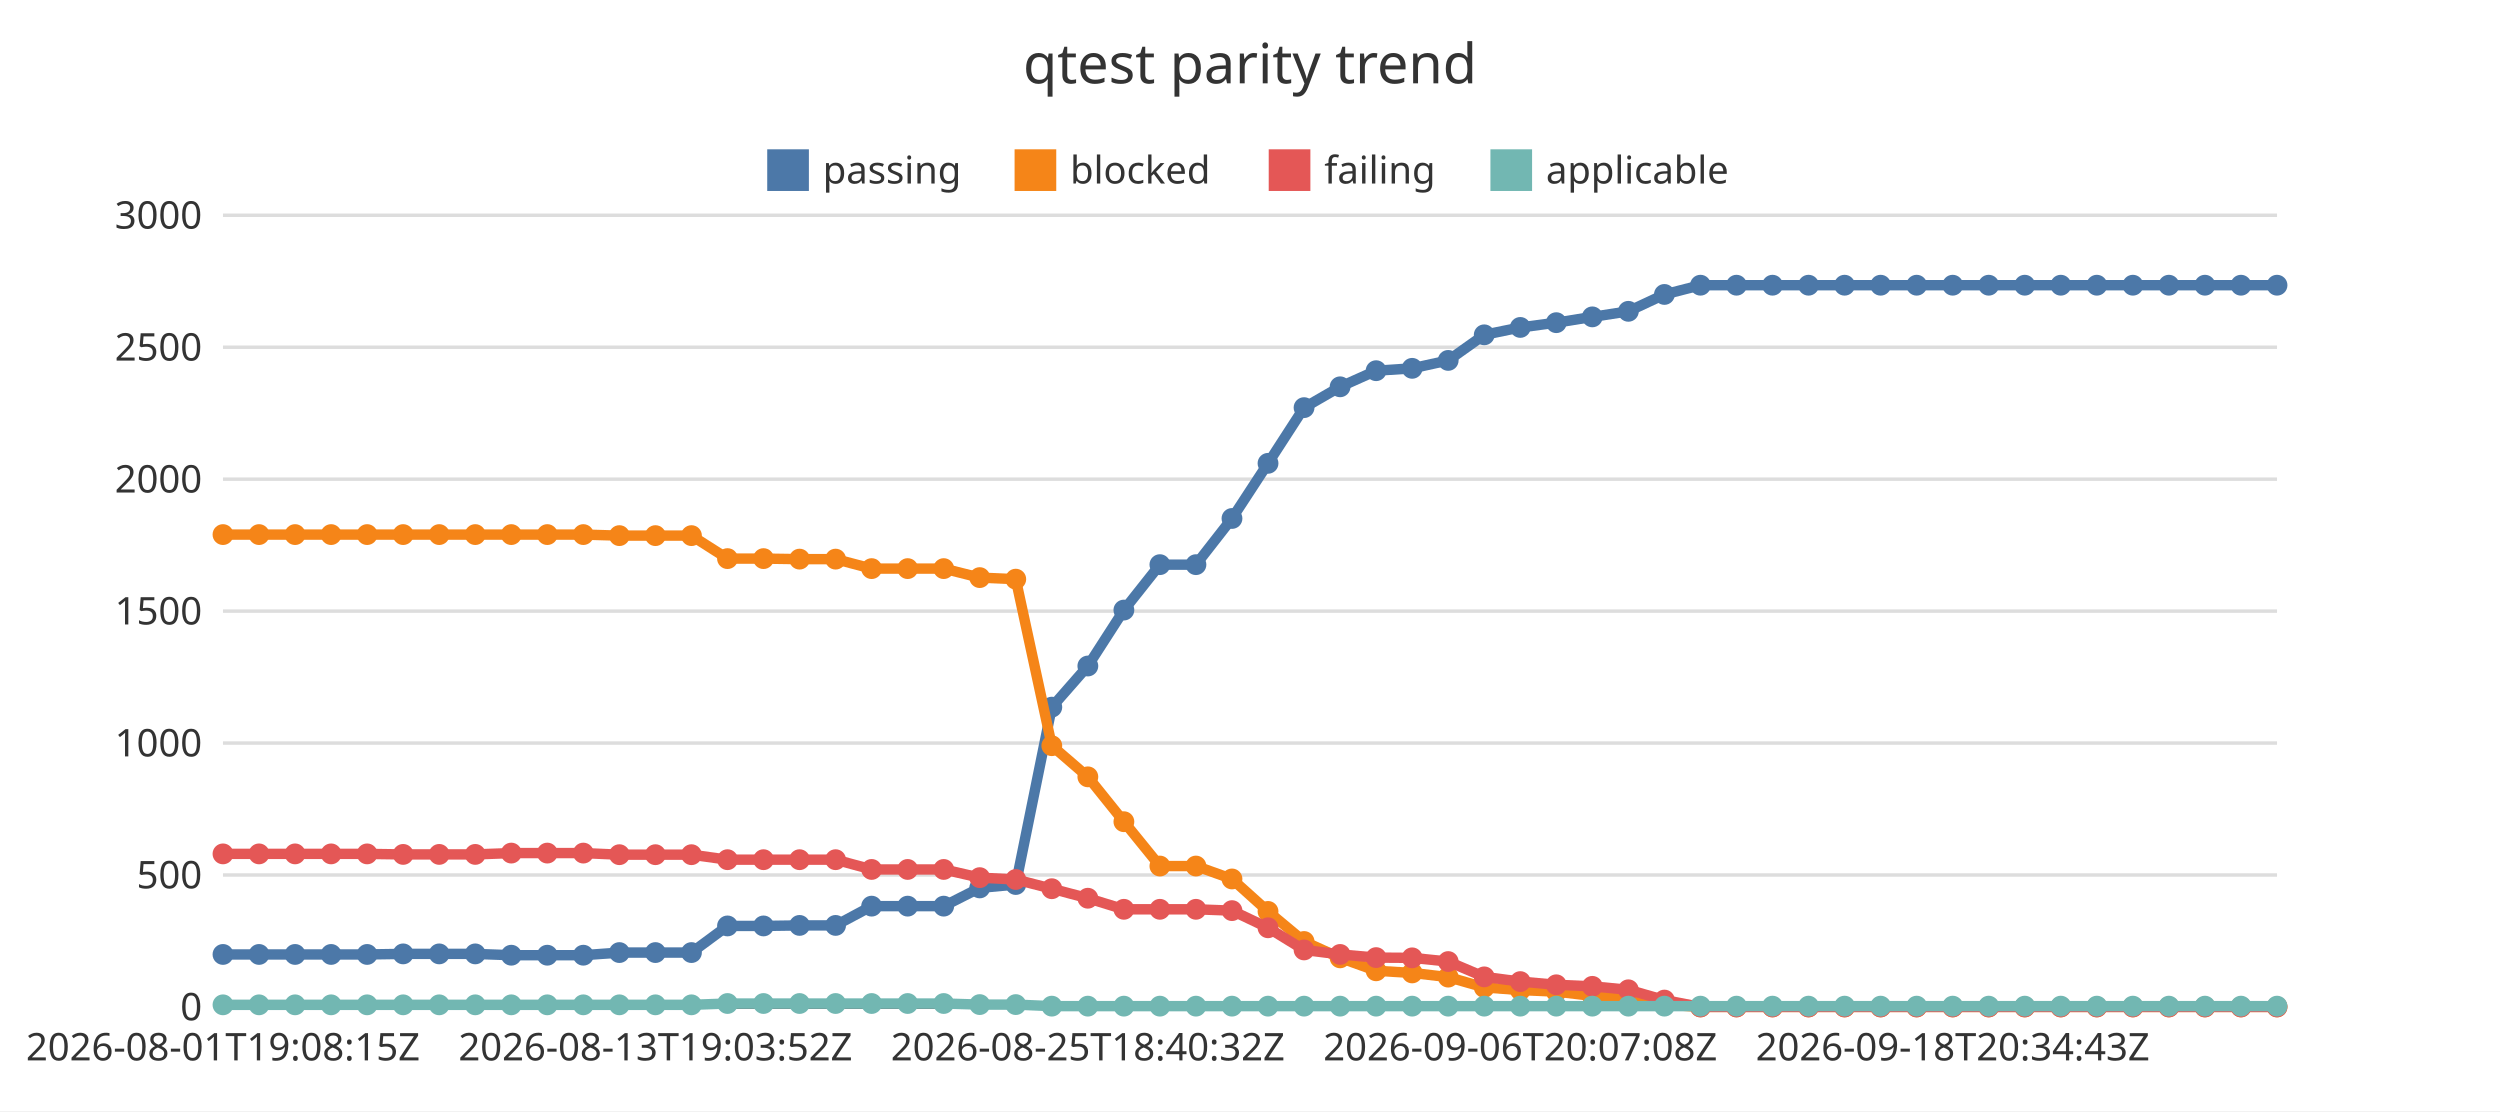
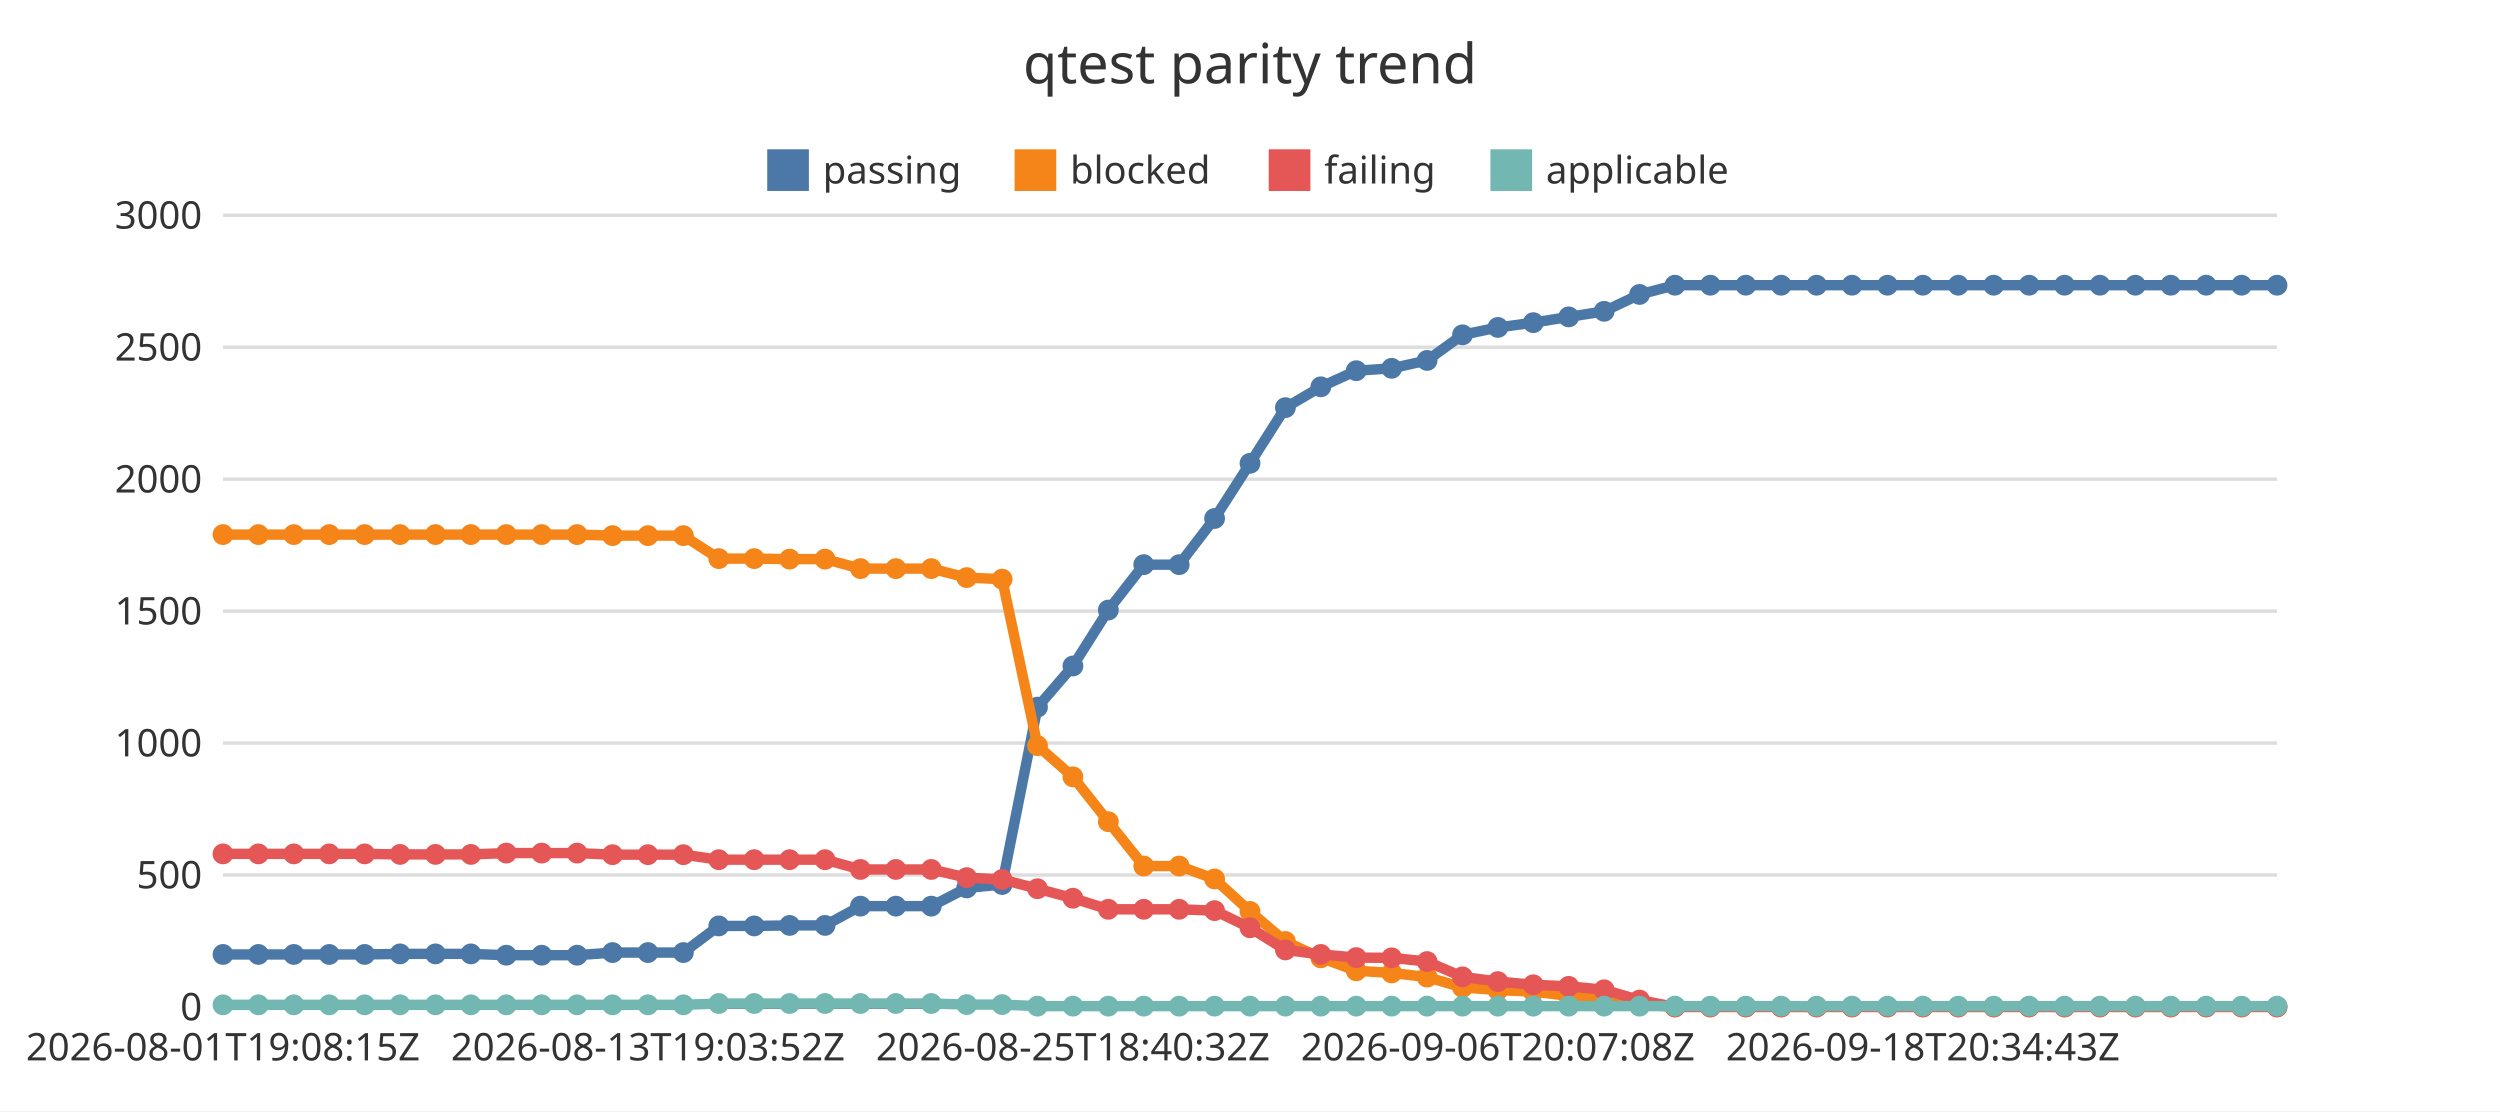
<svg xmlns="http://www.w3.org/2000/svg" width="720" height="320" viewBox="0 0 720 320">
  <rect x="0" y="0" width="720" height="320" fill="#ffffff" />
  <text x="360" y="24" font-family="Noto Sans JP, sans-serif" font-size="16" text-anchor="middle" fill="#333333">qtest parity trend</text>
  <line x1="64.22" y1="290" x2="655.78" y2="290" stroke="#dddddd" stroke-width="1" />
  <text x="58.22" y="293.85" font-family="Noto Sans JP, sans-serif" font-size="11" text-anchor="end" fill="#333333">0</text>
  <line x1="64.22" y1="252" x2="655.78" y2="252" stroke="#dddddd" stroke-width="1" />
  <text x="58.22" y="255.85" font-family="Noto Sans JP, sans-serif" font-size="11" text-anchor="end" fill="#333333">500</text>
  <line x1="64.22" y1="214" x2="655.78" y2="214" stroke="#dddddd" stroke-width="1" />
  <text x="58.22" y="217.85" font-family="Noto Sans JP, sans-serif" font-size="11" text-anchor="end" fill="#333333">1000</text>
  <line x1="64.22" y1="176" x2="655.78" y2="176" stroke="#dddddd" stroke-width="1" />
  <text x="58.22" y="179.85" font-family="Noto Sans JP, sans-serif" font-size="11" text-anchor="end" fill="#333333">1500</text>
  <line x1="64.22" y1="138" x2="655.78" y2="138" stroke="#dddddd" stroke-width="1" />
  <text x="58.22" y="141.85" font-family="Noto Sans JP, sans-serif" font-size="11" text-anchor="end" fill="#333333">2000</text>
  <line x1="64.22" y1="100" x2="655.78" y2="100" stroke="#dddddd" stroke-width="1" />
  <text x="58.22" y="103.85" font-family="Noto Sans JP, sans-serif" font-size="11" text-anchor="end" fill="#333333">2500</text>
  <line x1="64.22" y1="62" x2="655.78" y2="62" stroke="#dddddd" stroke-width="1" />
  <text x="58.22" y="65.85" font-family="Noto Sans JP, sans-serif" font-size="11" text-anchor="end" fill="#333333">3000</text>
  <line x1="64.22" y1="290" x2="655.78" y2="290" stroke="#333333" stroke-width="1" />
  <text x="64.22" y="305.4" font-family="Noto Sans JP, sans-serif" font-size="11" text-anchor="middle" fill="#333333">2026-08-01T19:08:15Z</text>
-   <text x="188.76" y="305.4" font-family="Noto Sans JP, sans-serif" font-size="11" text-anchor="middle" fill="#333333">2026-08-13T19:03:52Z</text>
-   <text x="313.3" y="305.4" font-family="Noto Sans JP, sans-serif" font-size="11" text-anchor="middle" fill="#333333">2026-08-25T18:40:32Z</text>
-   <text x="437.84" y="305.4" font-family="Noto Sans JP, sans-serif" font-size="11" text-anchor="middle" fill="#333333">2026-09-06T20:07:08Z</text>
-   <text x="562.38" y="305.4" font-family="Noto Sans JP, sans-serif" font-size="11" text-anchor="middle" fill="#333333">2026-09-18T20:34:43Z</text>
+   <text x="186.61" y="305.4" font-family="Noto Sans JP, sans-serif" font-size="11" text-anchor="middle" fill="#333333">2026-08-13T19:03:52Z</text>
+   <text x="309" y="305.4" font-family="Noto Sans JP, sans-serif" font-size="11" text-anchor="middle" fill="#333333">2026-08-25T18:40:32Z</text>
+   <text x="431.39" y="305.4" font-family="Noto Sans JP, sans-serif" font-size="11" text-anchor="middle" fill="#333333">2026-09-06T20:07:08Z</text>
+   <text x="553.79" y="305.4" font-family="Noto Sans JP, sans-serif" font-size="11" text-anchor="middle" fill="#333333">2026-09-18T20:34:43Z</text>
  <rect x="220.96" y="43" width="12" height="12" fill="#4c78a8" />
  <text x="236.96" y="52.85" font-family="Noto Sans JP, sans-serif" font-size="11" text-anchor="start" fill="#333333">passing</text>
  <rect x="292.2" y="43" width="12" height="12" fill="#f58518" />
  <text x="308.2" y="52.85" font-family="Noto Sans JP, sans-serif" font-size="11" text-anchor="start" fill="#333333">blocked</text>
  <rect x="365.39" y="43" width="12" height="12" fill="#e45756" />
  <text x="381.39" y="52.85" font-family="Noto Sans JP, sans-serif" font-size="11" text-anchor="start" fill="#333333">failing</text>
  <rect x="429.24" y="43" width="12" height="12" fill="#72b7b2" />
  <text x="445.24" y="52.85" font-family="Noto Sans JP, sans-serif" font-size="11" text-anchor="start" fill="#333333">applicable</text>
-   <polyline points="64.22,274.88 74.6,274.88 84.98,274.88 95.36,274.88 105.73,274.88 116.11,274.72 126.49,274.72 136.87,274.72 147.25,275.1 157.62,275.1 168,275.1 178.38,274.34 188.76,274.34 199.14,274.34 209.52,266.67 219.89,266.67 230.27,266.52 240.65,266.52 251.03,260.97 261.41,260.97 271.79,260.97 282.16,255.72 292.54,254.74 302.92,203.66 313.3,191.81 323.68,175.7 334.05,162.62 344.43,162.62 354.81,149.32 365.19,133.44 375.57,117.4 385.95,111.4 396.32,106.76 406.7,106.08 417.08,103.8 427.46,96.43 437.84,94.3 448.21,92.93 458.59,91.26 468.97,89.66 479.35,84.8 489.73,82.14 500.11,82.14 510.48,82.14 520.86,82.14 531.24,82.14 541.62,82.14 552,82.14 562.38,82.14 572.75,82.14 583.13,82.14 593.51,82.14 603.89,82.14 614.27,82.14 624.64,82.14 635.02,82.14 645.4,82.14 655.78,82.14" fill="none" stroke="#4c78a8" stroke-width="3" />
+   <polyline points="64.22,274.88 74.42,274.88 84.62,274.88 94.82,274.88 105.02,274.88 115.22,274.72 125.42,274.72 135.62,274.72 145.82,275.1 156.01,275.1 166.21,275.1 176.41,274.34 186.61,274.34 196.81,274.34 207.01,266.67 217.21,266.67 227.41,266.52 237.61,266.52 247.81,260.97 258.01,260.97 268.21,260.97 278.41,255.72 288.61,254.74 298.8,203.66 309,191.81 319.2,175.7 329.4,162.62 339.6,162.62 349.8,149.32 360,133.44 370.2,117.4 380.4,111.4 390.6,106.76 400.8,106.08 411,103.8 421.2,96.43 431.39,94.3 441.59,92.93 451.79,91.26 461.99,89.66 472.19,84.8 482.39,82.14 492.59,82.14 502.79,82.14 512.99,82.14 523.19,82.14 533.39,82.14 543.59,82.14 553.79,82.14 563.99,82.14 574.18,82.14 584.38,82.14 594.58,82.14 604.78,82.14 614.98,82.14 625.18,82.14 635.38,82.14 645.58,82.14 655.78,82.14" fill="none" stroke="#4c78a8" stroke-width="3" />
  <circle cx="64.22" cy="274.88" r="3" fill="#4c78a8" />
-   <circle cx="74.6" cy="274.88" r="3" fill="#4c78a8" />
-   <circle cx="84.98" cy="274.88" r="3" fill="#4c78a8" />
-   <circle cx="95.36" cy="274.88" r="3" fill="#4c78a8" />
-   <circle cx="105.73" cy="274.88" r="3" fill="#4c78a8" />
-   <circle cx="116.11" cy="274.72" r="3" fill="#4c78a8" />
-   <circle cx="126.49" cy="274.72" r="3" fill="#4c78a8" />
-   <circle cx="136.87" cy="274.72" r="3" fill="#4c78a8" />
-   <circle cx="147.25" cy="275.1" r="3" fill="#4c78a8" />
-   <circle cx="157.62" cy="275.1" r="3" fill="#4c78a8" />
-   <circle cx="168" cy="275.1" r="3" fill="#4c78a8" />
-   <circle cx="178.38" cy="274.34" r="3" fill="#4c78a8" />
-   <circle cx="188.76" cy="274.34" r="3" fill="#4c78a8" />
-   <circle cx="199.14" cy="274.34" r="3" fill="#4c78a8" />
-   <circle cx="209.52" cy="266.67" r="3" fill="#4c78a8" />
-   <circle cx="219.89" cy="266.67" r="3" fill="#4c78a8" />
-   <circle cx="230.27" cy="266.52" r="3" fill="#4c78a8" />
-   <circle cx="240.65" cy="266.52" r="3" fill="#4c78a8" />
-   <circle cx="251.03" cy="260.97" r="3" fill="#4c78a8" />
-   <circle cx="261.41" cy="260.97" r="3" fill="#4c78a8" />
-   <circle cx="271.79" cy="260.97" r="3" fill="#4c78a8" />
-   <circle cx="282.16" cy="255.72" r="3" fill="#4c78a8" />
-   <circle cx="292.54" cy="254.74" r="3" fill="#4c78a8" />
-   <circle cx="302.92" cy="203.66" r="3" fill="#4c78a8" />
-   <circle cx="313.3" cy="191.81" r="3" fill="#4c78a8" />
-   <circle cx="323.68" cy="175.7" r="3" fill="#4c78a8" />
-   <circle cx="334.05" cy="162.62" r="3" fill="#4c78a8" />
-   <circle cx="344.43" cy="162.62" r="3" fill="#4c78a8" />
-   <circle cx="354.81" cy="149.32" r="3" fill="#4c78a8" />
-   <circle cx="365.19" cy="133.44" r="3" fill="#4c78a8" />
-   <circle cx="375.57" cy="117.4" r="3" fill="#4c78a8" />
-   <circle cx="385.95" cy="111.4" r="3" fill="#4c78a8" />
-   <circle cx="396.32" cy="106.76" r="3" fill="#4c78a8" />
-   <circle cx="406.7" cy="106.08" r="3" fill="#4c78a8" />
-   <circle cx="417.08" cy="103.8" r="3" fill="#4c78a8" />
-   <circle cx="427.46" cy="96.43" r="3" fill="#4c78a8" />
-   <circle cx="437.84" cy="94.3" r="3" fill="#4c78a8" />
-   <circle cx="448.21" cy="92.93" r="3" fill="#4c78a8" />
-   <circle cx="458.59" cy="91.26" r="3" fill="#4c78a8" />
-   <circle cx="468.97" cy="89.66" r="3" fill="#4c78a8" />
-   <circle cx="479.35" cy="84.8" r="3" fill="#4c78a8" />
-   <circle cx="489.73" cy="82.14" r="3" fill="#4c78a8" />
-   <circle cx="500.11" cy="82.14" r="3" fill="#4c78a8" />
-   <circle cx="510.48" cy="82.14" r="3" fill="#4c78a8" />
-   <circle cx="520.86" cy="82.14" r="3" fill="#4c78a8" />
-   <circle cx="531.24" cy="82.14" r="3" fill="#4c78a8" />
-   <circle cx="541.62" cy="82.14" r="3" fill="#4c78a8" />
-   <circle cx="552" cy="82.14" r="3" fill="#4c78a8" />
-   <circle cx="562.38" cy="82.14" r="3" fill="#4c78a8" />
-   <circle cx="572.75" cy="82.14" r="3" fill="#4c78a8" />
-   <circle cx="583.13" cy="82.14" r="3" fill="#4c78a8" />
-   <circle cx="593.51" cy="82.14" r="3" fill="#4c78a8" />
-   <circle cx="603.89" cy="82.14" r="3" fill="#4c78a8" />
-   <circle cx="614.27" cy="82.14" r="3" fill="#4c78a8" />
-   <circle cx="624.64" cy="82.14" r="3" fill="#4c78a8" />
-   <circle cx="635.02" cy="82.14" r="3" fill="#4c78a8" />
-   <circle cx="645.4" cy="82.14" r="3" fill="#4c78a8" />
+   <circle cx="74.42" cy="274.88" r="3" fill="#4c78a8" />
+   <circle cx="84.62" cy="274.88" r="3" fill="#4c78a8" />
+   <circle cx="94.82" cy="274.88" r="3" fill="#4c78a8" />
+   <circle cx="105.02" cy="274.88" r="3" fill="#4c78a8" />
+   <circle cx="115.22" cy="274.72" r="3" fill="#4c78a8" />
+   <circle cx="125.42" cy="274.72" r="3" fill="#4c78a8" />
+   <circle cx="135.62" cy="274.72" r="3" fill="#4c78a8" />
+   <circle cx="145.82" cy="275.1" r="3" fill="#4c78a8" />
+   <circle cx="156.01" cy="275.1" r="3" fill="#4c78a8" />
+   <circle cx="166.21" cy="275.1" r="3" fill="#4c78a8" />
+   <circle cx="176.41" cy="274.34" r="3" fill="#4c78a8" />
+   <circle cx="186.61" cy="274.34" r="3" fill="#4c78a8" />
+   <circle cx="196.81" cy="274.34" r="3" fill="#4c78a8" />
+   <circle cx="207.01" cy="266.67" r="3" fill="#4c78a8" />
+   <circle cx="217.21" cy="266.67" r="3" fill="#4c78a8" />
+   <circle cx="227.41" cy="266.52" r="3" fill="#4c78a8" />
+   <circle cx="237.61" cy="266.52" r="3" fill="#4c78a8" />
+   <circle cx="247.81" cy="260.97" r="3" fill="#4c78a8" />
+   <circle cx="258.01" cy="260.97" r="3" fill="#4c78a8" />
+   <circle cx="268.21" cy="260.97" r="3" fill="#4c78a8" />
+   <circle cx="278.41" cy="255.72" r="3" fill="#4c78a8" />
+   <circle cx="288.61" cy="254.74" r="3" fill="#4c78a8" />
+   <circle cx="298.8" cy="203.66" r="3" fill="#4c78a8" />
+   <circle cx="309" cy="191.81" r="3" fill="#4c78a8" />
+   <circle cx="319.2" cy="175.7" r="3" fill="#4c78a8" />
+   <circle cx="329.4" cy="162.62" r="3" fill="#4c78a8" />
+   <circle cx="339.6" cy="162.62" r="3" fill="#4c78a8" />
+   <circle cx="349.8" cy="149.32" r="3" fill="#4c78a8" />
+   <circle cx="360" cy="133.44" r="3" fill="#4c78a8" />
+   <circle cx="370.2" cy="117.4" r="3" fill="#4c78a8" />
+   <circle cx="380.4" cy="111.4" r="3" fill="#4c78a8" />
+   <circle cx="390.6" cy="106.76" r="3" fill="#4c78a8" />
+   <circle cx="400.8" cy="106.08" r="3" fill="#4c78a8" />
+   <circle cx="411" cy="103.8" r="3" fill="#4c78a8" />
+   <circle cx="421.2" cy="96.43" r="3" fill="#4c78a8" />
+   <circle cx="431.39" cy="94.3" r="3" fill="#4c78a8" />
+   <circle cx="441.59" cy="92.93" r="3" fill="#4c78a8" />
+   <circle cx="451.79" cy="91.26" r="3" fill="#4c78a8" />
+   <circle cx="461.99" cy="89.66" r="3" fill="#4c78a8" />
+   <circle cx="472.19" cy="84.8" r="3" fill="#4c78a8" />
+   <circle cx="482.39" cy="82.14" r="3" fill="#4c78a8" />
+   <circle cx="492.59" cy="82.14" r="3" fill="#4c78a8" />
+   <circle cx="502.79" cy="82.14" r="3" fill="#4c78a8" />
+   <circle cx="512.99" cy="82.14" r="3" fill="#4c78a8" />
+   <circle cx="523.19" cy="82.14" r="3" fill="#4c78a8" />
+   <circle cx="533.39" cy="82.14" r="3" fill="#4c78a8" />
+   <circle cx="543.59" cy="82.14" r="3" fill="#4c78a8" />
+   <circle cx="553.79" cy="82.14" r="3" fill="#4c78a8" />
+   <circle cx="563.99" cy="82.14" r="3" fill="#4c78a8" />
+   <circle cx="574.18" cy="82.14" r="3" fill="#4c78a8" />
+   <circle cx="584.38" cy="82.14" r="3" fill="#4c78a8" />
+   <circle cx="594.58" cy="82.14" r="3" fill="#4c78a8" />
+   <circle cx="604.78" cy="82.14" r="3" fill="#4c78a8" />
+   <circle cx="614.98" cy="82.14" r="3" fill="#4c78a8" />
+   <circle cx="625.18" cy="82.14" r="3" fill="#4c78a8" />
+   <circle cx="635.38" cy="82.14" r="3" fill="#4c78a8" />
+   <circle cx="645.58" cy="82.14" r="3" fill="#4c78a8" />
  <circle cx="655.78" cy="82.14" r="3" fill="#4c78a8" />
-   <polyline points="64.22,153.96 74.6,153.96 84.98,153.96 95.36,153.96 105.73,153.96 116.11,153.96 126.49,153.96 136.87,153.96 147.25,153.96 157.62,153.96 168,153.96 178.38,154.26 188.76,154.26 199.14,154.26 209.52,160.88 219.89,160.88 230.27,161.03 240.65,161.03 251.03,163.76 261.41,163.76 271.79,163.76 282.16,166.35 292.54,166.8 302.92,214.76 313.3,223.73 323.68,236.65 334.05,249.42 344.43,249.42 354.81,253.14 365.19,262.49 375.57,271.15 385.95,275.86 396.32,279.59 406.7,280.2 417.08,281.41 427.46,284.38 437.84,285.14 448.21,285.59 458.59,286.81 468.97,287.42 479.35,289.32 489.73,290 500.11,290 510.48,290 520.86,290 531.24,290 541.62,290 552,290 562.38,290 572.75,290 583.13,290 593.51,290 603.89,290 614.27,290 624.64,290 635.02,290 645.4,290 655.78,290" fill="none" stroke="#f58518" stroke-width="3" />
+   <polyline points="64.22,153.96 74.42,153.96 84.62,153.96 94.82,153.96 105.02,153.96 115.22,153.96 125.42,153.96 135.62,153.96 145.82,153.96 156.01,153.96 166.21,153.96 176.41,154.26 186.61,154.26 196.81,154.26 207.01,160.88 217.21,160.88 227.41,161.03 237.61,161.03 247.81,163.76 258.01,163.76 268.21,163.76 278.41,166.35 288.61,166.8 298.8,214.76 309,223.73 319.2,236.65 329.4,249.42 339.6,249.42 349.8,253.14 360,262.49 370.2,271.15 380.4,275.86 390.6,279.59 400.8,280.2 411,281.41 421.2,284.38 431.39,285.14 441.59,285.59 451.79,286.81 461.99,287.42 472.19,289.32 482.39,290 492.59,290 502.79,290 512.99,290 523.19,290 533.39,290 543.59,290 553.79,290 563.99,290 574.18,290 584.38,290 594.58,290 604.78,290 614.98,290 625.18,290 635.38,290 645.58,290 655.78,290" fill="none" stroke="#f58518" stroke-width="3" />
  <circle cx="64.22" cy="153.96" r="3" fill="#f58518" />
-   <circle cx="74.6" cy="153.96" r="3" fill="#f58518" />
-   <circle cx="84.98" cy="153.96" r="3" fill="#f58518" />
-   <circle cx="95.36" cy="153.96" r="3" fill="#f58518" />
-   <circle cx="105.73" cy="153.96" r="3" fill="#f58518" />
-   <circle cx="116.11" cy="153.96" r="3" fill="#f58518" />
-   <circle cx="126.49" cy="153.96" r="3" fill="#f58518" />
-   <circle cx="136.87" cy="153.96" r="3" fill="#f58518" />
-   <circle cx="147.25" cy="153.96" r="3" fill="#f58518" />
-   <circle cx="157.62" cy="153.96" r="3" fill="#f58518" />
-   <circle cx="168" cy="153.96" r="3" fill="#f58518" />
-   <circle cx="178.38" cy="154.26" r="3" fill="#f58518" />
-   <circle cx="188.76" cy="154.26" r="3" fill="#f58518" />
-   <circle cx="199.14" cy="154.26" r="3" fill="#f58518" />
-   <circle cx="209.52" cy="160.88" r="3" fill="#f58518" />
-   <circle cx="219.89" cy="160.88" r="3" fill="#f58518" />
-   <circle cx="230.27" cy="161.03" r="3" fill="#f58518" />
-   <circle cx="240.65" cy="161.03" r="3" fill="#f58518" />
-   <circle cx="251.03" cy="163.76" r="3" fill="#f58518" />
-   <circle cx="261.41" cy="163.76" r="3" fill="#f58518" />
-   <circle cx="271.79" cy="163.76" r="3" fill="#f58518" />
-   <circle cx="282.16" cy="166.35" r="3" fill="#f58518" />
-   <circle cx="292.54" cy="166.8" r="3" fill="#f58518" />
-   <circle cx="302.92" cy="214.76" r="3" fill="#f58518" />
-   <circle cx="313.3" cy="223.73" r="3" fill="#f58518" />
-   <circle cx="323.68" cy="236.65" r="3" fill="#f58518" />
-   <circle cx="334.05" cy="249.42" r="3" fill="#f58518" />
-   <circle cx="344.43" cy="249.42" r="3" fill="#f58518" />
-   <circle cx="354.81" cy="253.14" r="3" fill="#f58518" />
-   <circle cx="365.19" cy="262.49" r="3" fill="#f58518" />
-   <circle cx="375.57" cy="271.15" r="3" fill="#f58518" />
-   <circle cx="385.95" cy="275.86" r="3" fill="#f58518" />
-   <circle cx="396.32" cy="279.59" r="3" fill="#f58518" />
-   <circle cx="406.7" cy="280.2" r="3" fill="#f58518" />
-   <circle cx="417.08" cy="281.41" r="3" fill="#f58518" />
-   <circle cx="427.46" cy="284.38" r="3" fill="#f58518" />
-   <circle cx="437.84" cy="285.14" r="3" fill="#f58518" />
-   <circle cx="448.21" cy="285.59" r="3" fill="#f58518" />
-   <circle cx="458.59" cy="286.81" r="3" fill="#f58518" />
-   <circle cx="468.97" cy="287.42" r="3" fill="#f58518" />
-   <circle cx="479.35" cy="289.32" r="3" fill="#f58518" />
-   <circle cx="489.73" cy="290" r="3" fill="#f58518" />
-   <circle cx="500.11" cy="290" r="3" fill="#f58518" />
-   <circle cx="510.48" cy="290" r="3" fill="#f58518" />
-   <circle cx="520.86" cy="290" r="3" fill="#f58518" />
-   <circle cx="531.24" cy="290" r="3" fill="#f58518" />
-   <circle cx="541.62" cy="290" r="3" fill="#f58518" />
-   <circle cx="552" cy="290" r="3" fill="#f58518" />
-   <circle cx="562.38" cy="290" r="3" fill="#f58518" />
-   <circle cx="572.75" cy="290" r="3" fill="#f58518" />
-   <circle cx="583.13" cy="290" r="3" fill="#f58518" />
-   <circle cx="593.51" cy="290" r="3" fill="#f58518" />
-   <circle cx="603.89" cy="290" r="3" fill="#f58518" />
-   <circle cx="614.27" cy="290" r="3" fill="#f58518" />
-   <circle cx="624.64" cy="290" r="3" fill="#f58518" />
-   <circle cx="635.02" cy="290" r="3" fill="#f58518" />
-   <circle cx="645.4" cy="290" r="3" fill="#f58518" />
+   <circle cx="74.42" cy="153.96" r="3" fill="#f58518" />
+   <circle cx="84.62" cy="153.96" r="3" fill="#f58518" />
+   <circle cx="94.82" cy="153.96" r="3" fill="#f58518" />
+   <circle cx="105.02" cy="153.96" r="3" fill="#f58518" />
+   <circle cx="115.22" cy="153.96" r="3" fill="#f58518" />
+   <circle cx="125.42" cy="153.96" r="3" fill="#f58518" />
+   <circle cx="135.62" cy="153.96" r="3" fill="#f58518" />
+   <circle cx="145.82" cy="153.96" r="3" fill="#f58518" />
+   <circle cx="156.01" cy="153.96" r="3" fill="#f58518" />
+   <circle cx="166.21" cy="153.96" r="3" fill="#f58518" />
+   <circle cx="176.41" cy="154.26" r="3" fill="#f58518" />
+   <circle cx="186.61" cy="154.26" r="3" fill="#f58518" />
+   <circle cx="196.81" cy="154.26" r="3" fill="#f58518" />
+   <circle cx="207.01" cy="160.88" r="3" fill="#f58518" />
+   <circle cx="217.21" cy="160.88" r="3" fill="#f58518" />
+   <circle cx="227.41" cy="161.03" r="3" fill="#f58518" />
+   <circle cx="237.61" cy="161.03" r="3" fill="#f58518" />
+   <circle cx="247.81" cy="163.76" r="3" fill="#f58518" />
+   <circle cx="258.01" cy="163.76" r="3" fill="#f58518" />
+   <circle cx="268.21" cy="163.76" r="3" fill="#f58518" />
+   <circle cx="278.41" cy="166.35" r="3" fill="#f58518" />
+   <circle cx="288.61" cy="166.8" r="3" fill="#f58518" />
+   <circle cx="298.8" cy="214.76" r="3" fill="#f58518" />
+   <circle cx="309" cy="223.73" r="3" fill="#f58518" />
+   <circle cx="319.2" cy="236.65" r="3" fill="#f58518" />
+   <circle cx="329.4" cy="249.42" r="3" fill="#f58518" />
+   <circle cx="339.6" cy="249.42" r="3" fill="#f58518" />
+   <circle cx="349.8" cy="253.14" r="3" fill="#f58518" />
+   <circle cx="360" cy="262.49" r="3" fill="#f58518" />
+   <circle cx="370.2" cy="271.15" r="3" fill="#f58518" />
+   <circle cx="380.4" cy="275.86" r="3" fill="#f58518" />
+   <circle cx="390.6" cy="279.59" r="3" fill="#f58518" />
+   <circle cx="400.8" cy="280.2" r="3" fill="#f58518" />
+   <circle cx="411" cy="281.41" r="3" fill="#f58518" />
+   <circle cx="421.2" cy="284.38" r="3" fill="#f58518" />
+   <circle cx="431.39" cy="285.14" r="3" fill="#f58518" />
+   <circle cx="441.59" cy="285.59" r="3" fill="#f58518" />
+   <circle cx="451.79" cy="286.81" r="3" fill="#f58518" />
+   <circle cx="461.99" cy="287.42" r="3" fill="#f58518" />
+   <circle cx="472.19" cy="289.32" r="3" fill="#f58518" />
+   <circle cx="482.39" cy="290" r="3" fill="#f58518" />
+   <circle cx="492.59" cy="290" r="3" fill="#f58518" />
+   <circle cx="502.79" cy="290" r="3" fill="#f58518" />
+   <circle cx="512.99" cy="290" r="3" fill="#f58518" />
+   <circle cx="523.19" cy="290" r="3" fill="#f58518" />
+   <circle cx="533.39" cy="290" r="3" fill="#f58518" />
+   <circle cx="543.59" cy="290" r="3" fill="#f58518" />
+   <circle cx="553.79" cy="290" r="3" fill="#f58518" />
+   <circle cx="563.99" cy="290" r="3" fill="#f58518" />
+   <circle cx="574.18" cy="290" r="3" fill="#f58518" />
+   <circle cx="584.38" cy="290" r="3" fill="#f58518" />
+   <circle cx="594.58" cy="290" r="3" fill="#f58518" />
+   <circle cx="604.78" cy="290" r="3" fill="#f58518" />
+   <circle cx="614.98" cy="290" r="3" fill="#f58518" />
+   <circle cx="625.18" cy="290" r="3" fill="#f58518" />
+   <circle cx="635.38" cy="290" r="3" fill="#f58518" />
+   <circle cx="645.58" cy="290" r="3" fill="#f58518" />
  <circle cx="655.78" cy="290" r="3" fill="#f58518" />
-   <polyline points="64.22,245.92 74.6,245.92 84.98,245.92 95.36,245.92 105.73,245.92 116.11,246.07 126.49,246.07 136.87,246.07 147.25,245.69 157.62,245.69 168,245.69 178.38,246.15 188.76,246.15 199.14,246.15 209.52,247.59 219.89,247.59 230.27,247.59 240.65,247.59 251.03,250.4 261.41,250.4 271.79,250.4 282.16,252.76 292.54,253.29 302.92,255.95 313.3,258.69 323.68,261.88 334.05,261.88 344.43,261.88 354.81,262.26 365.19,267.2 375.57,273.58 385.95,274.88 396.32,275.79 406.7,275.86 417.08,276.93 427.46,281.34 437.84,282.7 448.21,283.62 458.59,284.07 468.97,285.06 479.35,288.02 489.73,290 500.11,290 510.48,290 520.86,290 531.24,290 541.62,290 552,290 562.38,290 572.75,290 583.13,290 593.51,290 603.89,290 614.27,290 624.64,290 635.02,290 645.4,290 655.78,290" fill="none" stroke="#e45756" stroke-width="3" />
+   <polyline points="64.22,245.92 74.42,245.92 84.62,245.92 94.82,245.92 105.02,245.92 115.22,246.07 125.42,246.07 135.62,246.07 145.82,245.69 156.01,245.69 166.21,245.69 176.41,246.15 186.61,246.15 196.81,246.15 207.01,247.59 217.21,247.59 227.41,247.59 237.61,247.59 247.81,250.4 258.01,250.4 268.21,250.4 278.41,252.76 288.61,253.29 298.8,255.95 309,258.69 319.2,261.88 329.4,261.88 339.6,261.88 349.8,262.26 360,267.2 370.2,273.58 380.4,274.88 390.6,275.79 400.8,275.86 411,276.93 421.2,281.34 431.39,282.7 441.59,283.62 451.79,284.07 461.99,285.06 472.19,288.02 482.39,290 492.59,290 502.79,290 512.99,290 523.19,290 533.39,290 543.59,290 553.79,290 563.99,290 574.18,290 584.38,290 594.58,290 604.78,290 614.98,290 625.18,290 635.38,290 645.58,290 655.78,290" fill="none" stroke="#e45756" stroke-width="3" />
  <circle cx="64.22" cy="245.92" r="3" fill="#e45756" />
-   <circle cx="74.6" cy="245.92" r="3" fill="#e45756" />
-   <circle cx="84.98" cy="245.92" r="3" fill="#e45756" />
-   <circle cx="95.36" cy="245.92" r="3" fill="#e45756" />
-   <circle cx="105.73" cy="245.92" r="3" fill="#e45756" />
-   <circle cx="116.11" cy="246.07" r="3" fill="#e45756" />
-   <circle cx="126.49" cy="246.07" r="3" fill="#e45756" />
-   <circle cx="136.87" cy="246.07" r="3" fill="#e45756" />
-   <circle cx="147.25" cy="245.69" r="3" fill="#e45756" />
-   <circle cx="157.62" cy="245.69" r="3" fill="#e45756" />
-   <circle cx="168" cy="245.69" r="3" fill="#e45756" />
-   <circle cx="178.38" cy="246.15" r="3" fill="#e45756" />
-   <circle cx="188.76" cy="246.15" r="3" fill="#e45756" />
-   <circle cx="199.14" cy="246.15" r="3" fill="#e45756" />
-   <circle cx="209.52" cy="247.59" r="3" fill="#e45756" />
-   <circle cx="219.89" cy="247.59" r="3" fill="#e45756" />
-   <circle cx="230.27" cy="247.59" r="3" fill="#e45756" />
-   <circle cx="240.65" cy="247.59" r="3" fill="#e45756" />
-   <circle cx="251.03" cy="250.4" r="3" fill="#e45756" />
-   <circle cx="261.41" cy="250.4" r="3" fill="#e45756" />
-   <circle cx="271.79" cy="250.4" r="3" fill="#e45756" />
-   <circle cx="282.16" cy="252.76" r="3" fill="#e45756" />
-   <circle cx="292.54" cy="253.29" r="3" fill="#e45756" />
-   <circle cx="302.92" cy="255.95" r="3" fill="#e45756" />
-   <circle cx="313.3" cy="258.69" r="3" fill="#e45756" />
-   <circle cx="323.68" cy="261.88" r="3" fill="#e45756" />
-   <circle cx="334.05" cy="261.88" r="3" fill="#e45756" />
-   <circle cx="344.43" cy="261.88" r="3" fill="#e45756" />
-   <circle cx="354.81" cy="262.26" r="3" fill="#e45756" />
-   <circle cx="365.19" cy="267.2" r="3" fill="#e45756" />
-   <circle cx="375.57" cy="273.58" r="3" fill="#e45756" />
-   <circle cx="385.95" cy="274.88" r="3" fill="#e45756" />
-   <circle cx="396.32" cy="275.79" r="3" fill="#e45756" />
-   <circle cx="406.7" cy="275.86" r="3" fill="#e45756" />
-   <circle cx="417.08" cy="276.93" r="3" fill="#e45756" />
-   <circle cx="427.46" cy="281.34" r="3" fill="#e45756" />
-   <circle cx="437.84" cy="282.7" r="3" fill="#e45756" />
-   <circle cx="448.21" cy="283.62" r="3" fill="#e45756" />
-   <circle cx="458.59" cy="284.07" r="3" fill="#e45756" />
-   <circle cx="468.97" cy="285.06" r="3" fill="#e45756" />
-   <circle cx="479.35" cy="288.02" r="3" fill="#e45756" />
-   <circle cx="489.73" cy="290" r="3" fill="#e45756" />
-   <circle cx="500.11" cy="290" r="3" fill="#e45756" />
-   <circle cx="510.48" cy="290" r="3" fill="#e45756" />
-   <circle cx="520.86" cy="290" r="3" fill="#e45756" />
-   <circle cx="531.24" cy="290" r="3" fill="#e45756" />
-   <circle cx="541.62" cy="290" r="3" fill="#e45756" />
-   <circle cx="552" cy="290" r="3" fill="#e45756" />
-   <circle cx="562.38" cy="290" r="3" fill="#e45756" />
-   <circle cx="572.75" cy="290" r="3" fill="#e45756" />
-   <circle cx="583.13" cy="290" r="3" fill="#e45756" />
-   <circle cx="593.51" cy="290" r="3" fill="#e45756" />
-   <circle cx="603.89" cy="290" r="3" fill="#e45756" />
-   <circle cx="614.27" cy="290" r="3" fill="#e45756" />
-   <circle cx="624.64" cy="290" r="3" fill="#e45756" />
-   <circle cx="635.02" cy="290" r="3" fill="#e45756" />
-   <circle cx="645.4" cy="290" r="3" fill="#e45756" />
+   <circle cx="74.42" cy="245.92" r="3" fill="#e45756" />
+   <circle cx="84.62" cy="245.92" r="3" fill="#e45756" />
+   <circle cx="94.82" cy="245.92" r="3" fill="#e45756" />
+   <circle cx="105.02" cy="245.92" r="3" fill="#e45756" />
+   <circle cx="115.22" cy="246.07" r="3" fill="#e45756" />
+   <circle cx="125.42" cy="246.07" r="3" fill="#e45756" />
+   <circle cx="135.62" cy="246.07" r="3" fill="#e45756" />
+   <circle cx="145.82" cy="245.69" r="3" fill="#e45756" />
+   <circle cx="156.01" cy="245.69" r="3" fill="#e45756" />
+   <circle cx="166.21" cy="245.69" r="3" fill="#e45756" />
+   <circle cx="176.41" cy="246.15" r="3" fill="#e45756" />
+   <circle cx="186.61" cy="246.15" r="3" fill="#e45756" />
+   <circle cx="196.81" cy="246.15" r="3" fill="#e45756" />
+   <circle cx="207.01" cy="247.59" r="3" fill="#e45756" />
+   <circle cx="217.21" cy="247.59" r="3" fill="#e45756" />
+   <circle cx="227.41" cy="247.59" r="3" fill="#e45756" />
+   <circle cx="237.61" cy="247.59" r="3" fill="#e45756" />
+   <circle cx="247.81" cy="250.4" r="3" fill="#e45756" />
+   <circle cx="258.01" cy="250.4" r="3" fill="#e45756" />
+   <circle cx="268.21" cy="250.4" r="3" fill="#e45756" />
+   <circle cx="278.41" cy="252.76" r="3" fill="#e45756" />
+   <circle cx="288.61" cy="253.29" r="3" fill="#e45756" />
+   <circle cx="298.8" cy="255.95" r="3" fill="#e45756" />
+   <circle cx="309" cy="258.69" r="3" fill="#e45756" />
+   <circle cx="319.2" cy="261.88" r="3" fill="#e45756" />
+   <circle cx="329.4" cy="261.88" r="3" fill="#e45756" />
+   <circle cx="339.6" cy="261.88" r="3" fill="#e45756" />
+   <circle cx="349.8" cy="262.26" r="3" fill="#e45756" />
+   <circle cx="360" cy="267.2" r="3" fill="#e45756" />
+   <circle cx="370.2" cy="273.58" r="3" fill="#e45756" />
+   <circle cx="380.4" cy="274.88" r="3" fill="#e45756" />
+   <circle cx="390.6" cy="275.79" r="3" fill="#e45756" />
+   <circle cx="400.8" cy="275.86" r="3" fill="#e45756" />
+   <circle cx="411" cy="276.93" r="3" fill="#e45756" />
+   <circle cx="421.2" cy="281.34" r="3" fill="#e45756" />
+   <circle cx="431.39" cy="282.7" r="3" fill="#e45756" />
+   <circle cx="441.59" cy="283.62" r="3" fill="#e45756" />
+   <circle cx="451.79" cy="284.07" r="3" fill="#e45756" />
+   <circle cx="461.99" cy="285.06" r="3" fill="#e45756" />
+   <circle cx="472.19" cy="288.02" r="3" fill="#e45756" />
+   <circle cx="482.39" cy="290" r="3" fill="#e45756" />
+   <circle cx="492.59" cy="290" r="3" fill="#e45756" />
+   <circle cx="502.79" cy="290" r="3" fill="#e45756" />
+   <circle cx="512.99" cy="290" r="3" fill="#e45756" />
+   <circle cx="523.19" cy="290" r="3" fill="#e45756" />
+   <circle cx="533.39" cy="290" r="3" fill="#e45756" />
+   <circle cx="543.59" cy="290" r="3" fill="#e45756" />
+   <circle cx="553.79" cy="290" r="3" fill="#e45756" />
+   <circle cx="563.99" cy="290" r="3" fill="#e45756" />
+   <circle cx="574.18" cy="290" r="3" fill="#e45756" />
+   <circle cx="584.38" cy="290" r="3" fill="#e45756" />
+   <circle cx="594.58" cy="290" r="3" fill="#e45756" />
+   <circle cx="604.78" cy="290" r="3" fill="#e45756" />
+   <circle cx="614.98" cy="290" r="3" fill="#e45756" />
+   <circle cx="625.18" cy="290" r="3" fill="#e45756" />
+   <circle cx="635.38" cy="290" r="3" fill="#e45756" />
+   <circle cx="645.58" cy="290" r="3" fill="#e45756" />
  <circle cx="655.78" cy="290" r="3" fill="#e45756" />
-   <polyline points="64.22,289.39 74.6,289.39 84.98,289.39 95.36,289.39 105.73,289.39 116.11,289.39 126.49,289.39 136.87,289.39 147.25,289.39 157.62,289.39 168,289.39 178.38,289.39 188.76,289.39 199.14,289.39 209.52,289.01 219.89,289.01 230.27,289.01 240.65,289.01 251.03,289.01 261.41,289.01 271.79,289.01 282.16,289.32 292.54,289.32 302.92,289.77 313.3,289.77 323.68,289.77 334.05,289.77 344.43,289.77 354.81,289.77 365.19,289.77 375.57,289.77 385.95,289.77 396.32,289.77 406.7,289.77 417.08,289.77 427.46,289.77 437.84,289.77 448.21,289.77 458.59,289.77 468.97,289.77 479.35,289.77 489.73,289.77 500.11,289.77 510.48,289.77 520.86,289.77 531.24,289.77 541.62,289.77 552,289.77 562.38,289.77 572.75,289.77 583.13,289.77 593.51,289.77 603.89,289.77 614.27,289.77 624.64,289.77 635.02,289.77 645.4,289.77 655.78,289.77" fill="none" stroke="#72b7b2" stroke-width="3" />
+   <polyline points="64.22,289.39 74.42,289.39 84.62,289.39 94.82,289.39 105.02,289.39 115.22,289.39 125.42,289.39 135.62,289.39 145.82,289.39 156.01,289.39 166.21,289.39 176.41,289.39 186.61,289.39 196.81,289.39 207.01,289.01 217.21,289.01 227.41,289.01 237.61,289.01 247.81,289.01 258.01,289.01 268.21,289.01 278.41,289.32 288.61,289.32 298.8,289.77 309,289.77 319.2,289.77 329.4,289.77 339.6,289.77 349.8,289.77 360,289.77 370.2,289.77 380.4,289.77 390.6,289.77 400.8,289.77 411,289.77 421.2,289.77 431.39,289.77 441.59,289.77 451.79,289.77 461.99,289.77 472.19,289.77 482.39,289.77 492.59,289.77 502.79,289.77 512.99,289.77 523.19,289.77 533.39,289.77 543.59,289.77 553.79,289.77 563.99,289.77 574.18,289.77 584.38,289.77 594.58,289.77 604.78,289.77 614.98,289.77 625.18,289.77 635.38,289.77 645.58,289.77 655.78,289.77" fill="none" stroke="#72b7b2" stroke-width="3" />
  <circle cx="64.22" cy="289.39" r="3" fill="#72b7b2" />
-   <circle cx="74.6" cy="289.39" r="3" fill="#72b7b2" />
-   <circle cx="84.98" cy="289.39" r="3" fill="#72b7b2" />
-   <circle cx="95.36" cy="289.39" r="3" fill="#72b7b2" />
-   <circle cx="105.73" cy="289.39" r="3" fill="#72b7b2" />
-   <circle cx="116.11" cy="289.39" r="3" fill="#72b7b2" />
-   <circle cx="126.49" cy="289.39" r="3" fill="#72b7b2" />
-   <circle cx="136.87" cy="289.39" r="3" fill="#72b7b2" />
-   <circle cx="147.25" cy="289.39" r="3" fill="#72b7b2" />
-   <circle cx="157.62" cy="289.39" r="3" fill="#72b7b2" />
-   <circle cx="168" cy="289.39" r="3" fill="#72b7b2" />
-   <circle cx="178.38" cy="289.39" r="3" fill="#72b7b2" />
-   <circle cx="188.76" cy="289.39" r="3" fill="#72b7b2" />
-   <circle cx="199.14" cy="289.39" r="3" fill="#72b7b2" />
-   <circle cx="209.52" cy="289.01" r="3" fill="#72b7b2" />
-   <circle cx="219.89" cy="289.01" r="3" fill="#72b7b2" />
-   <circle cx="230.27" cy="289.01" r="3" fill="#72b7b2" />
-   <circle cx="240.65" cy="289.01" r="3" fill="#72b7b2" />
-   <circle cx="251.03" cy="289.01" r="3" fill="#72b7b2" />
-   <circle cx="261.41" cy="289.01" r="3" fill="#72b7b2" />
-   <circle cx="271.79" cy="289.01" r="3" fill="#72b7b2" />
-   <circle cx="282.16" cy="289.32" r="3" fill="#72b7b2" />
-   <circle cx="292.54" cy="289.32" r="3" fill="#72b7b2" />
-   <circle cx="302.92" cy="289.77" r="3" fill="#72b7b2" />
-   <circle cx="313.3" cy="289.77" r="3" fill="#72b7b2" />
-   <circle cx="323.68" cy="289.77" r="3" fill="#72b7b2" />
-   <circle cx="334.05" cy="289.77" r="3" fill="#72b7b2" />
-   <circle cx="344.43" cy="289.77" r="3" fill="#72b7b2" />
-   <circle cx="354.81" cy="289.77" r="3" fill="#72b7b2" />
-   <circle cx="365.19" cy="289.77" r="3" fill="#72b7b2" />
-   <circle cx="375.57" cy="289.77" r="3" fill="#72b7b2" />
-   <circle cx="385.95" cy="289.77" r="3" fill="#72b7b2" />
-   <circle cx="396.32" cy="289.77" r="3" fill="#72b7b2" />
-   <circle cx="406.7" cy="289.77" r="3" fill="#72b7b2" />
-   <circle cx="417.08" cy="289.77" r="3" fill="#72b7b2" />
-   <circle cx="427.46" cy="289.77" r="3" fill="#72b7b2" />
-   <circle cx="437.84" cy="289.77" r="3" fill="#72b7b2" />
-   <circle cx="448.21" cy="289.77" r="3" fill="#72b7b2" />
-   <circle cx="458.59" cy="289.77" r="3" fill="#72b7b2" />
-   <circle cx="468.97" cy="289.77" r="3" fill="#72b7b2" />
-   <circle cx="479.35" cy="289.77" r="3" fill="#72b7b2" />
-   <circle cx="489.73" cy="289.77" r="3" fill="#72b7b2" />
-   <circle cx="500.11" cy="289.77" r="3" fill="#72b7b2" />
-   <circle cx="510.48" cy="289.77" r="3" fill="#72b7b2" />
-   <circle cx="520.86" cy="289.77" r="3" fill="#72b7b2" />
-   <circle cx="531.24" cy="289.77" r="3" fill="#72b7b2" />
-   <circle cx="541.62" cy="289.77" r="3" fill="#72b7b2" />
-   <circle cx="552" cy="289.77" r="3" fill="#72b7b2" />
-   <circle cx="562.38" cy="289.77" r="3" fill="#72b7b2" />
-   <circle cx="572.75" cy="289.77" r="3" fill="#72b7b2" />
-   <circle cx="583.13" cy="289.77" r="3" fill="#72b7b2" />
-   <circle cx="593.51" cy="289.77" r="3" fill="#72b7b2" />
-   <circle cx="603.89" cy="289.77" r="3" fill="#72b7b2" />
-   <circle cx="614.27" cy="289.77" r="3" fill="#72b7b2" />
-   <circle cx="624.64" cy="289.77" r="3" fill="#72b7b2" />
-   <circle cx="635.02" cy="289.77" r="3" fill="#72b7b2" />
-   <circle cx="645.4" cy="289.77" r="3" fill="#72b7b2" />
+   <circle cx="74.42" cy="289.39" r="3" fill="#72b7b2" />
+   <circle cx="84.62" cy="289.39" r="3" fill="#72b7b2" />
+   <circle cx="94.82" cy="289.39" r="3" fill="#72b7b2" />
+   <circle cx="105.02" cy="289.39" r="3" fill="#72b7b2" />
+   <circle cx="115.22" cy="289.39" r="3" fill="#72b7b2" />
+   <circle cx="125.42" cy="289.39" r="3" fill="#72b7b2" />
+   <circle cx="135.62" cy="289.39" r="3" fill="#72b7b2" />
+   <circle cx="145.82" cy="289.39" r="3" fill="#72b7b2" />
+   <circle cx="156.01" cy="289.39" r="3" fill="#72b7b2" />
+   <circle cx="166.21" cy="289.39" r="3" fill="#72b7b2" />
+   <circle cx="176.41" cy="289.39" r="3" fill="#72b7b2" />
+   <circle cx="186.61" cy="289.39" r="3" fill="#72b7b2" />
+   <circle cx="196.81" cy="289.39" r="3" fill="#72b7b2" />
+   <circle cx="207.01" cy="289.01" r="3" fill="#72b7b2" />
+   <circle cx="217.21" cy="289.01" r="3" fill="#72b7b2" />
+   <circle cx="227.41" cy="289.01" r="3" fill="#72b7b2" />
+   <circle cx="237.61" cy="289.01" r="3" fill="#72b7b2" />
+   <circle cx="247.81" cy="289.01" r="3" fill="#72b7b2" />
+   <circle cx="258.01" cy="289.01" r="3" fill="#72b7b2" />
+   <circle cx="268.21" cy="289.01" r="3" fill="#72b7b2" />
+   <circle cx="278.41" cy="289.32" r="3" fill="#72b7b2" />
+   <circle cx="288.61" cy="289.32" r="3" fill="#72b7b2" />
+   <circle cx="298.8" cy="289.77" r="3" fill="#72b7b2" />
+   <circle cx="309" cy="289.77" r="3" fill="#72b7b2" />
+   <circle cx="319.2" cy="289.77" r="3" fill="#72b7b2" />
+   <circle cx="329.4" cy="289.77" r="3" fill="#72b7b2" />
+   <circle cx="339.6" cy="289.77" r="3" fill="#72b7b2" />
+   <circle cx="349.8" cy="289.77" r="3" fill="#72b7b2" />
+   <circle cx="360" cy="289.77" r="3" fill="#72b7b2" />
+   <circle cx="370.2" cy="289.77" r="3" fill="#72b7b2" />
+   <circle cx="380.4" cy="289.77" r="3" fill="#72b7b2" />
+   <circle cx="390.6" cy="289.77" r="3" fill="#72b7b2" />
+   <circle cx="400.8" cy="289.77" r="3" fill="#72b7b2" />
+   <circle cx="411" cy="289.77" r="3" fill="#72b7b2" />
+   <circle cx="421.2" cy="289.77" r="3" fill="#72b7b2" />
+   <circle cx="431.39" cy="289.77" r="3" fill="#72b7b2" />
+   <circle cx="441.59" cy="289.77" r="3" fill="#72b7b2" />
+   <circle cx="451.79" cy="289.77" r="3" fill="#72b7b2" />
+   <circle cx="461.99" cy="289.77" r="3" fill="#72b7b2" />
+   <circle cx="472.19" cy="289.77" r="3" fill="#72b7b2" />
+   <circle cx="482.39" cy="289.77" r="3" fill="#72b7b2" />
+   <circle cx="492.59" cy="289.77" r="3" fill="#72b7b2" />
+   <circle cx="502.79" cy="289.77" r="3" fill="#72b7b2" />
+   <circle cx="512.99" cy="289.77" r="3" fill="#72b7b2" />
+   <circle cx="523.19" cy="289.77" r="3" fill="#72b7b2" />
+   <circle cx="533.39" cy="289.77" r="3" fill="#72b7b2" />
+   <circle cx="543.59" cy="289.77" r="3" fill="#72b7b2" />
+   <circle cx="553.79" cy="289.77" r="3" fill="#72b7b2" />
+   <circle cx="563.99" cy="289.77" r="3" fill="#72b7b2" />
+   <circle cx="574.18" cy="289.77" r="3" fill="#72b7b2" />
+   <circle cx="584.38" cy="289.77" r="3" fill="#72b7b2" />
+   <circle cx="594.58" cy="289.77" r="3" fill="#72b7b2" />
+   <circle cx="604.78" cy="289.77" r="3" fill="#72b7b2" />
+   <circle cx="614.98" cy="289.77" r="3" fill="#72b7b2" />
+   <circle cx="625.18" cy="289.77" r="3" fill="#72b7b2" />
+   <circle cx="635.38" cy="289.77" r="3" fill="#72b7b2" />
+   <circle cx="645.58" cy="289.77" r="3" fill="#72b7b2" />
  <circle cx="655.78" cy="289.77" r="3" fill="#72b7b2" />
</svg>
